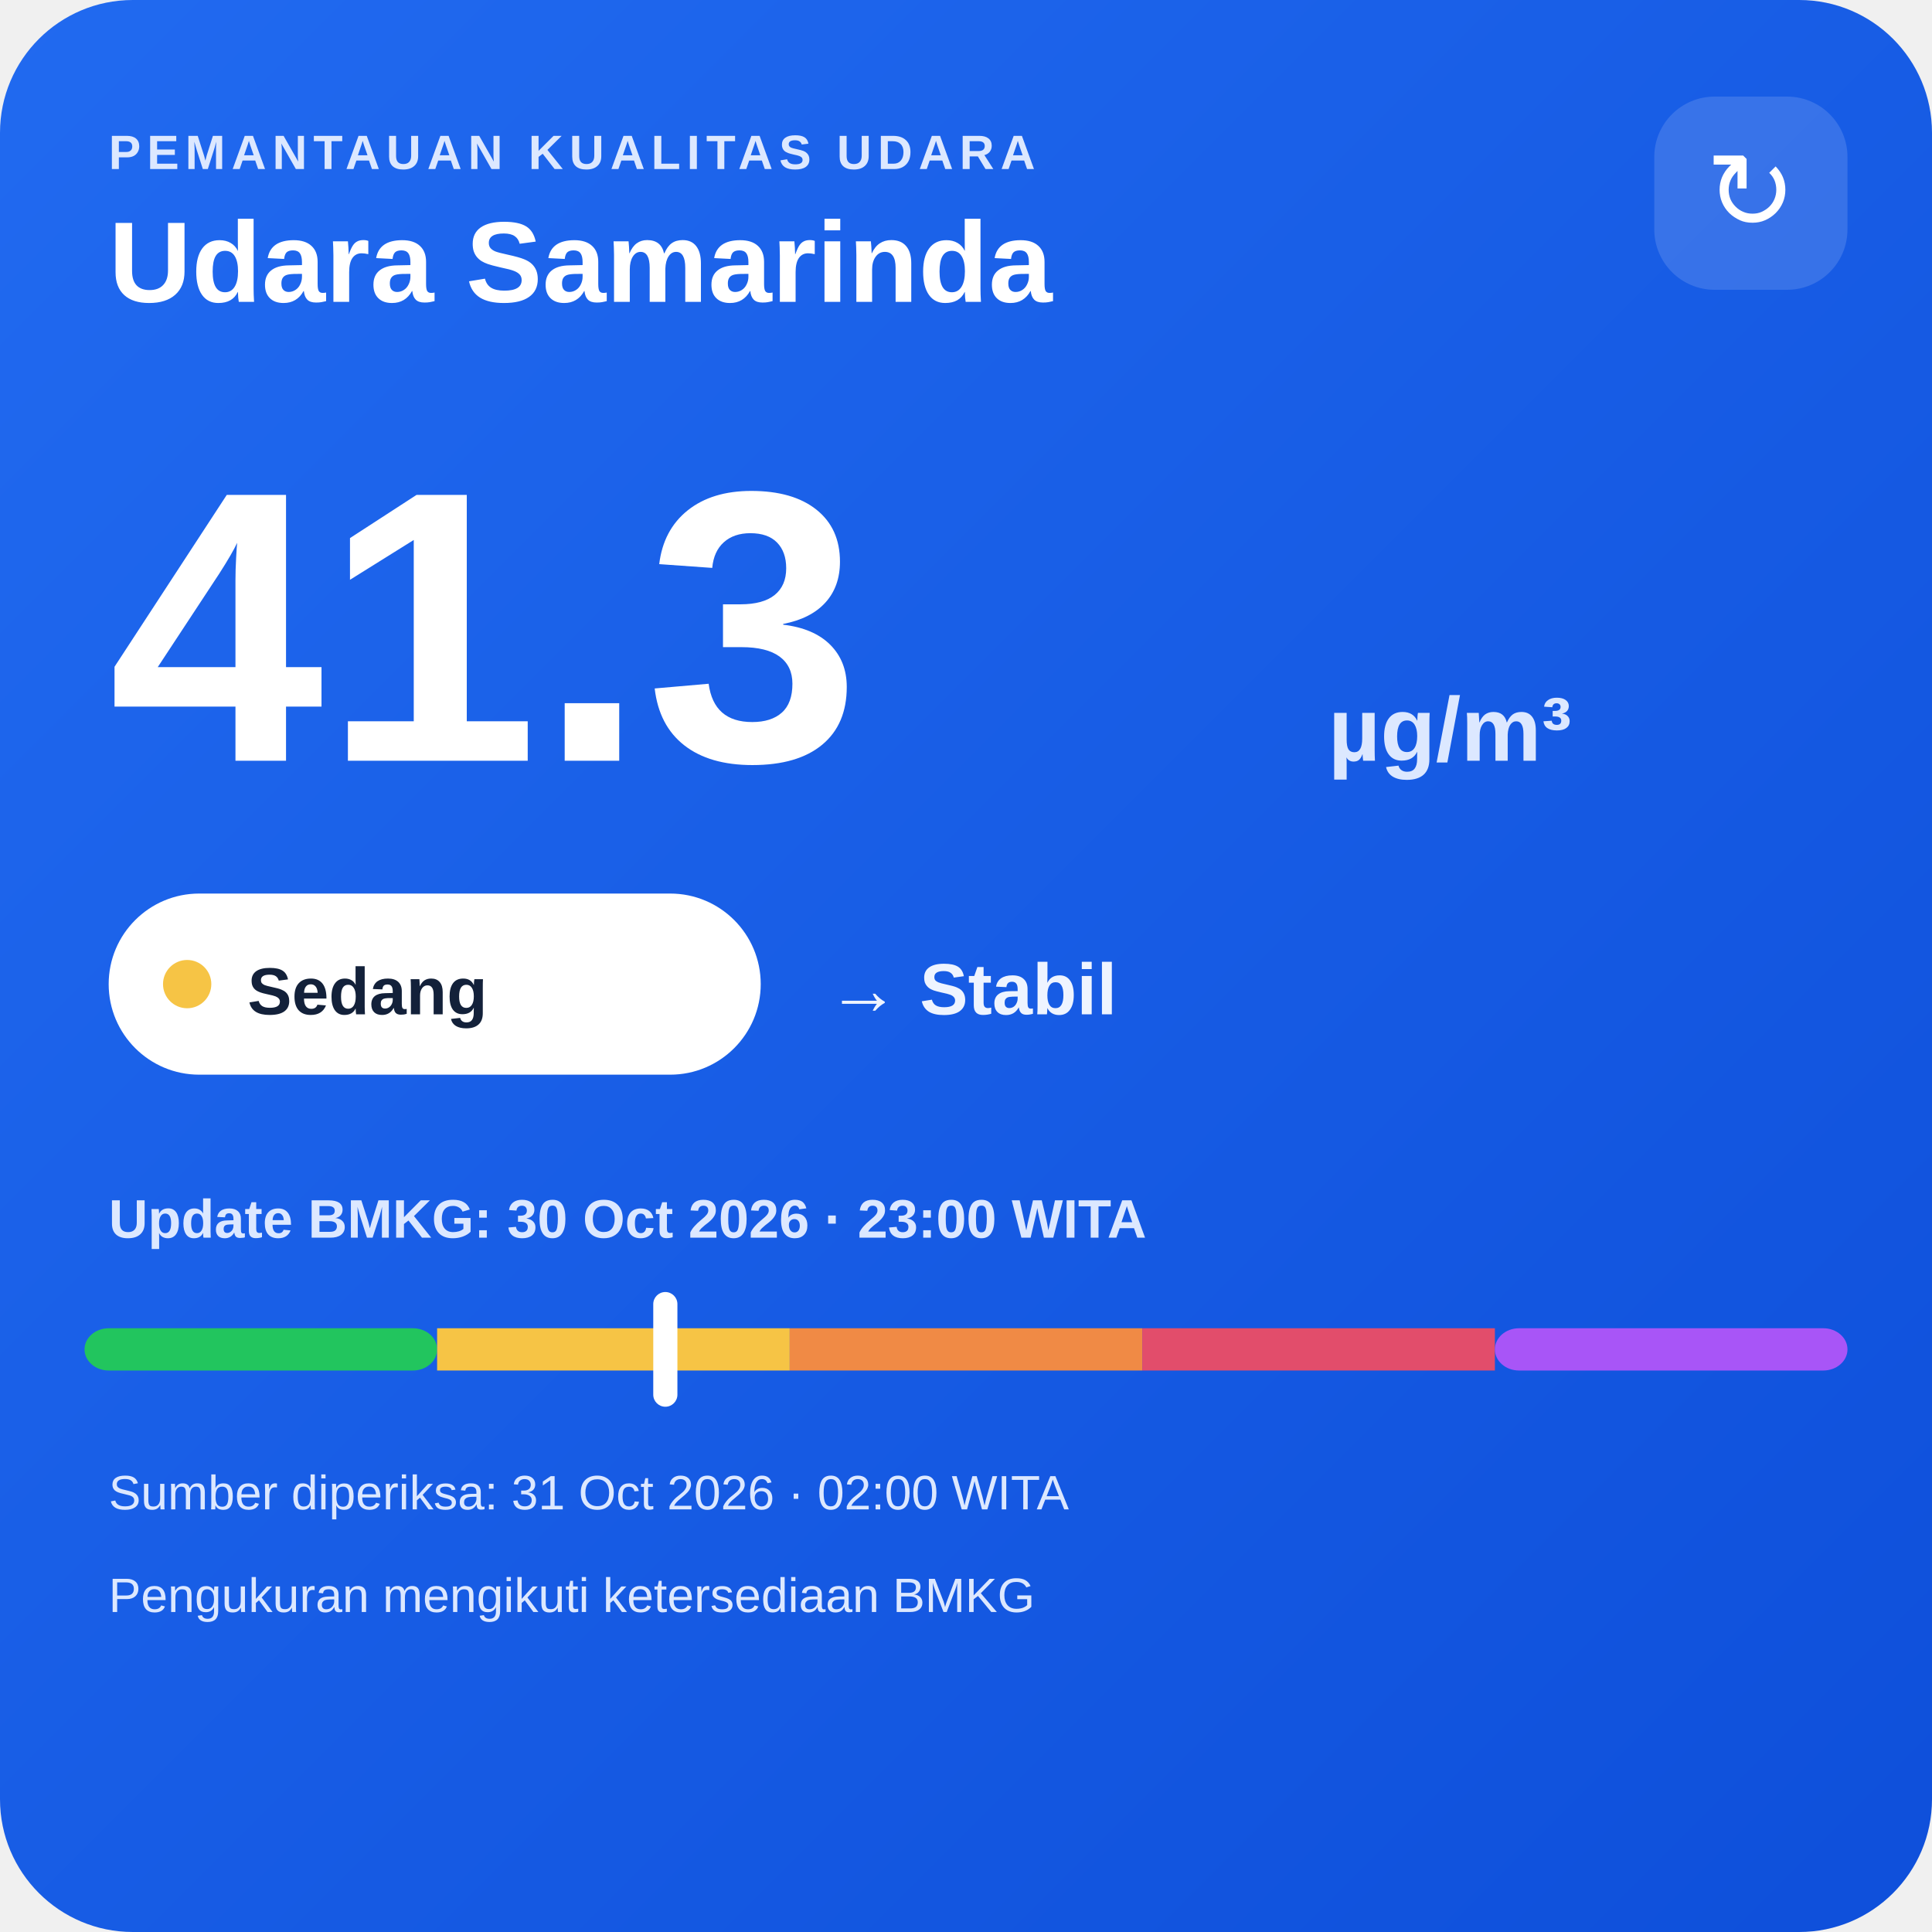
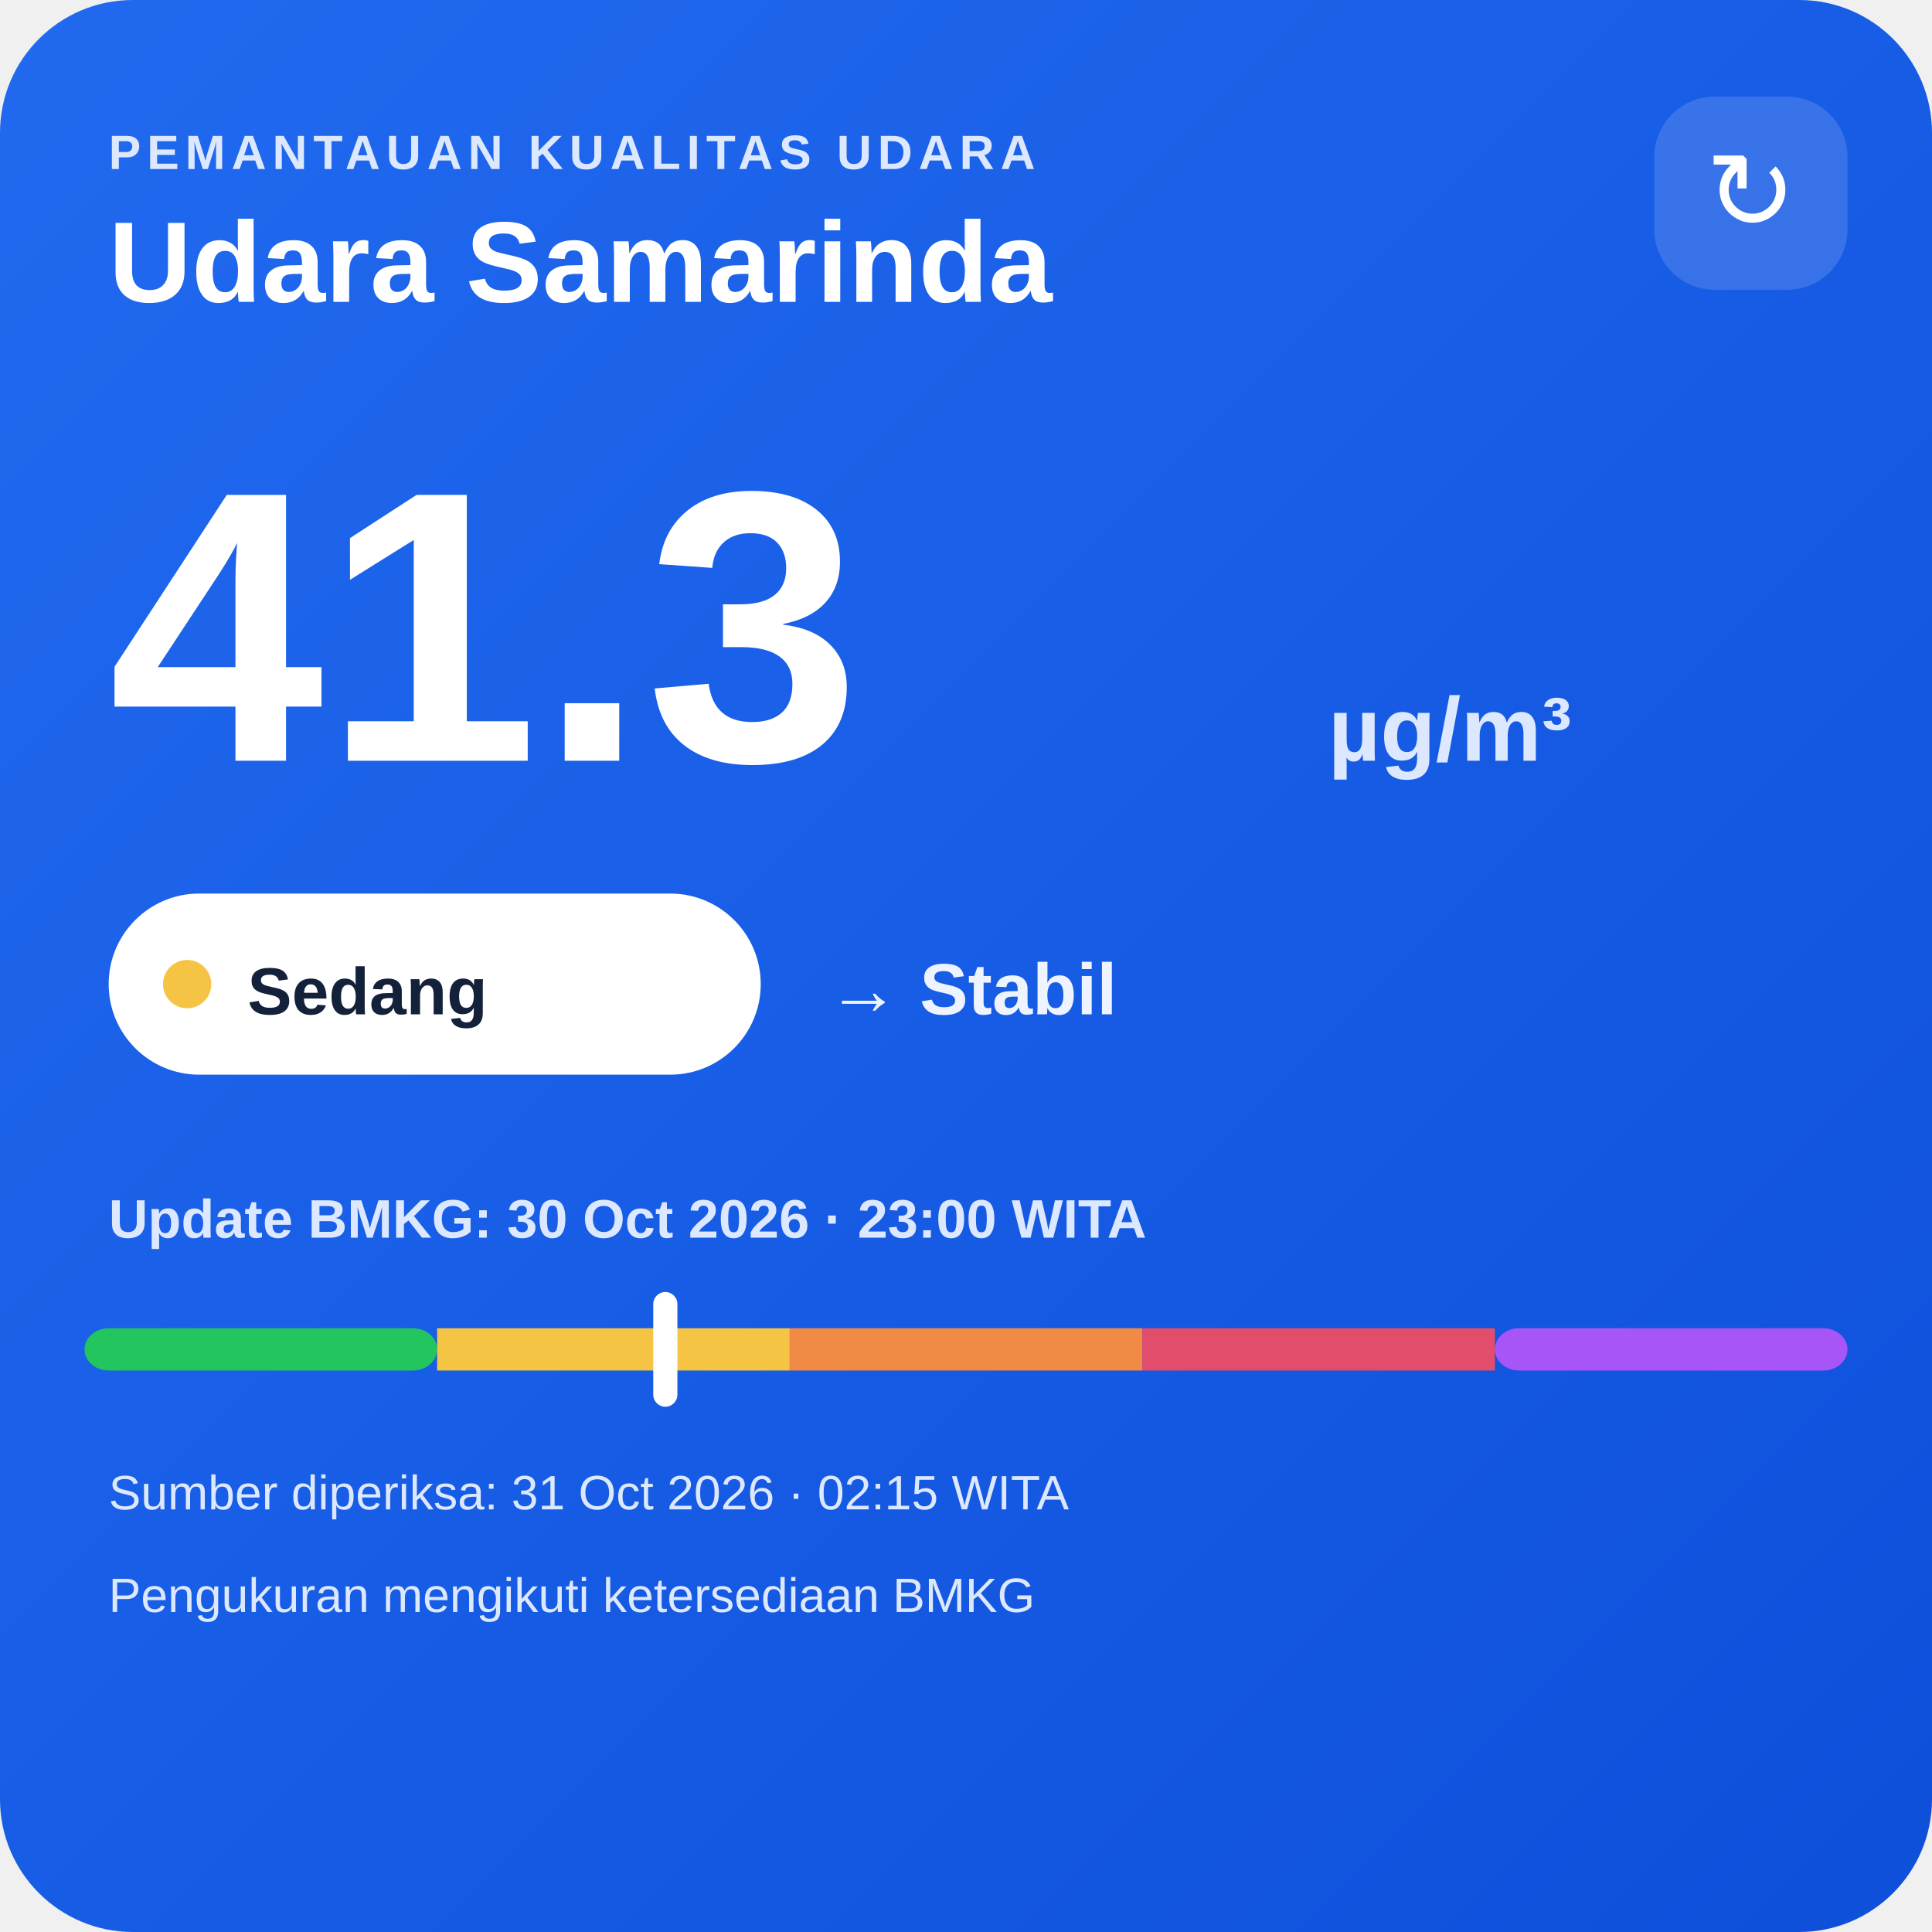
<svg xmlns="http://www.w3.org/2000/svg" width="320" height="320" viewBox="0 0 320 320">
  <defs>
    <linearGradient id="bg" x1="0" y1="0" x2="1" y2="1">
      <stop offset="0" stop-color="#216af0" />
      <stop offset="1" stop-color="#0e4fda" />
    </linearGradient>
  </defs>
  <rect width="320" height="320" rx="22" fill="url(#bg)" />
  <text x="18" y="28" fill="#dce8ff" font-family="Arial,sans-serif" font-size="8" font-weight="700" letter-spacing="1">PEMANTAUAN KUALITAS UDARA</text>
  <text x="18" y="50" fill="#ffffff" font-family="Arial,sans-serif" font-size="19" font-weight="700">Udara Samarinda</text>
  <rect x="274" y="16" width="32" height="32" rx="10" fill="#ffffff" fill-opacity=".14" />
  <text x="290" y="38" text-anchor="middle" fill="#ffffff" font-family="Arial,sans-serif" font-size="18">↻</text>
  <text x="18" y="126" fill="#ffffff" font-family="Arial,sans-serif" font-size="64" font-weight="800">41.3</text>
  <text x="220" y="126" fill="#dce8ff" font-family="Arial,sans-serif" font-size="15" font-weight="700">µg/m³</text>
  <rect x="18" y="148" width="108" height="30" rx="15" fill="#ffffff" />
  <circle cx="31" cy="163" r="4" fill="#f6c445" />
  <text x="41" y="168" fill="#13213a" font-family="Arial,sans-serif" font-size="11" font-weight="700">Sedang</text>
  <text x="137" y="168" fill="#eef4ff" font-family="Arial,sans-serif" font-size="12" font-weight="700">→ Stabil</text>
  <text x="18" y="205" fill="#dce8ff" font-family="Arial,sans-serif" font-size="9" font-weight="700">Update BMKG: 30 Oct 2026 · 23:00 WITA</text>
  <rect x="14" y="220" width="58.4" height="7" rx="4" fill="#22c55e" />
  <rect x="72.4" y="220" width="58.4" height="7" fill="#f6c445" />
  <rect x="130.8" y="220" width="58.4" height="7" fill="#f08a45" />
  <rect x="189.2" y="220" width="58.4" height="7" fill="#e24d6b" />
  <rect x="247.6" y="220" width="58.4" height="7" rx="4" fill="#a855f7" />
  <rect x="108.2" y="214" width="4" height="19" rx="2" fill="#ffffff" />
-   <text x="18" y="250" fill="#dce8ff" font-family="Arial,sans-serif" font-size="8">Sumber diperiksa: 31 Oct 2026 · 02:00 WITA</text>
+   <text x="18" y="250" fill="#dce8ff" font-family="Arial,sans-serif" font-size="8">Sumber diperiksa: 31 Oct 2026 · 02:15 WITA</text>
  <text x="18" y="267" fill="#dce8ff" font-family="Arial,sans-serif" font-size="8">Pengukuran mengikuti ketersediaan BMKG</text>
</svg>
